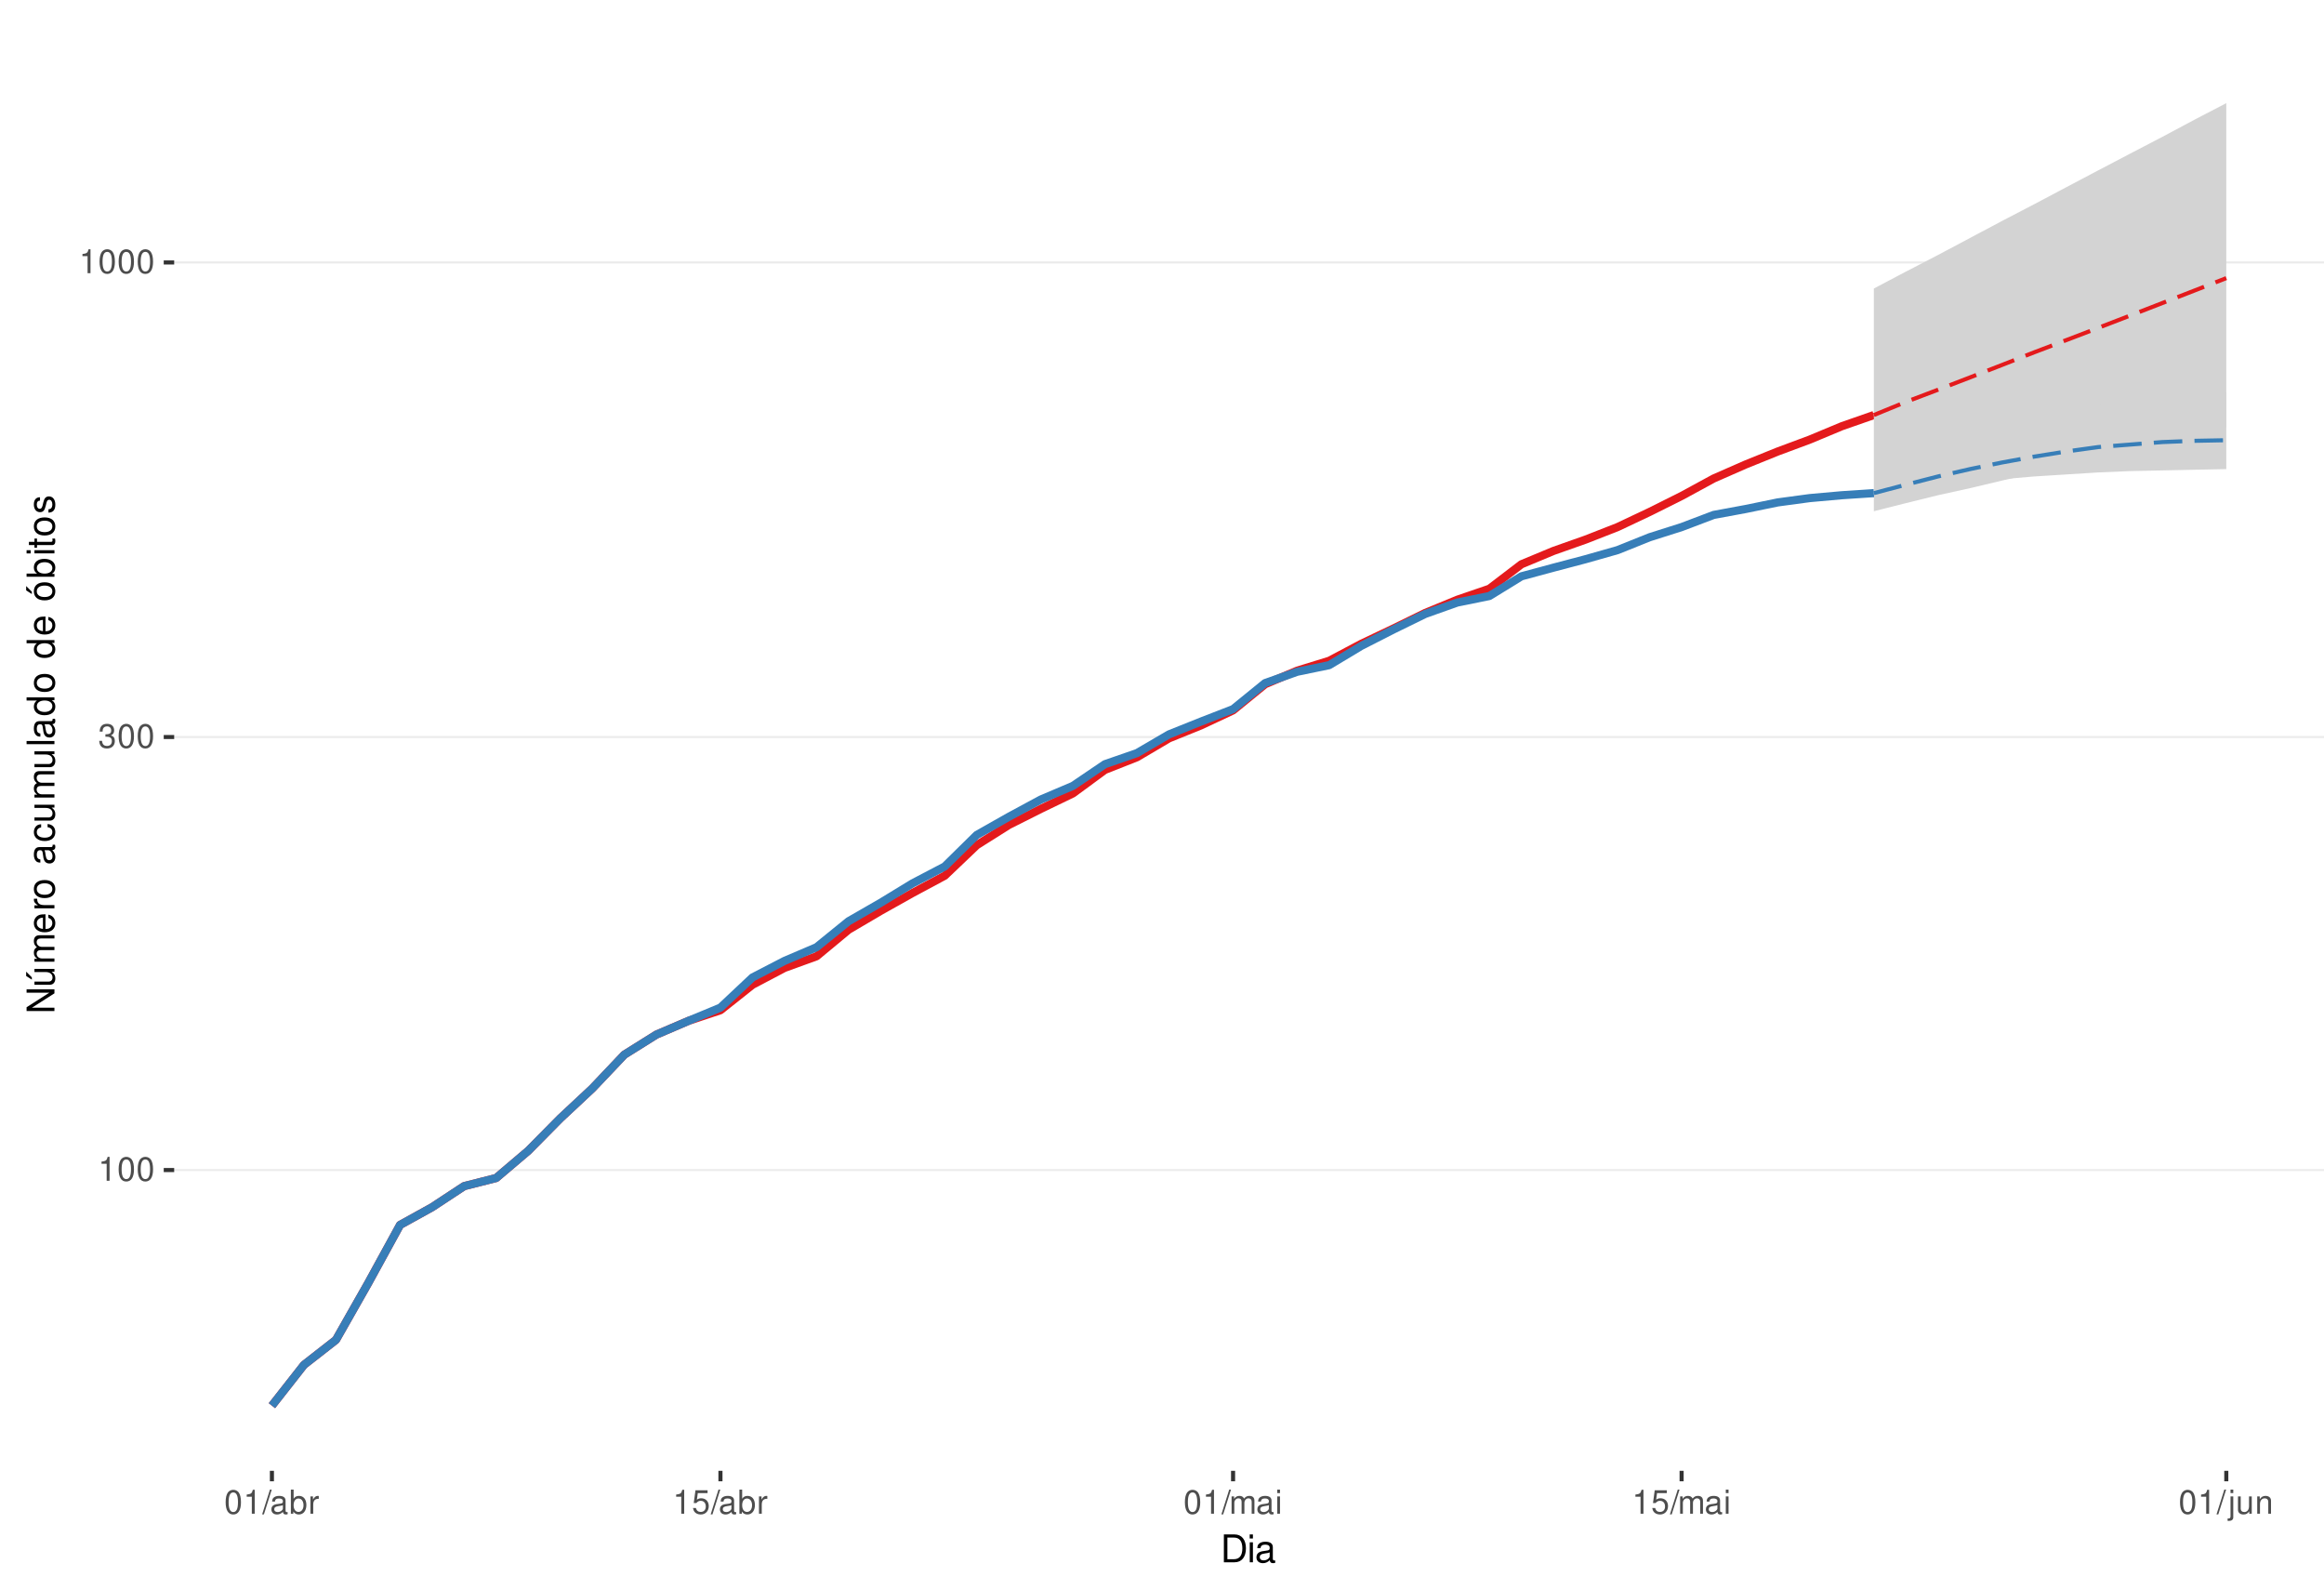
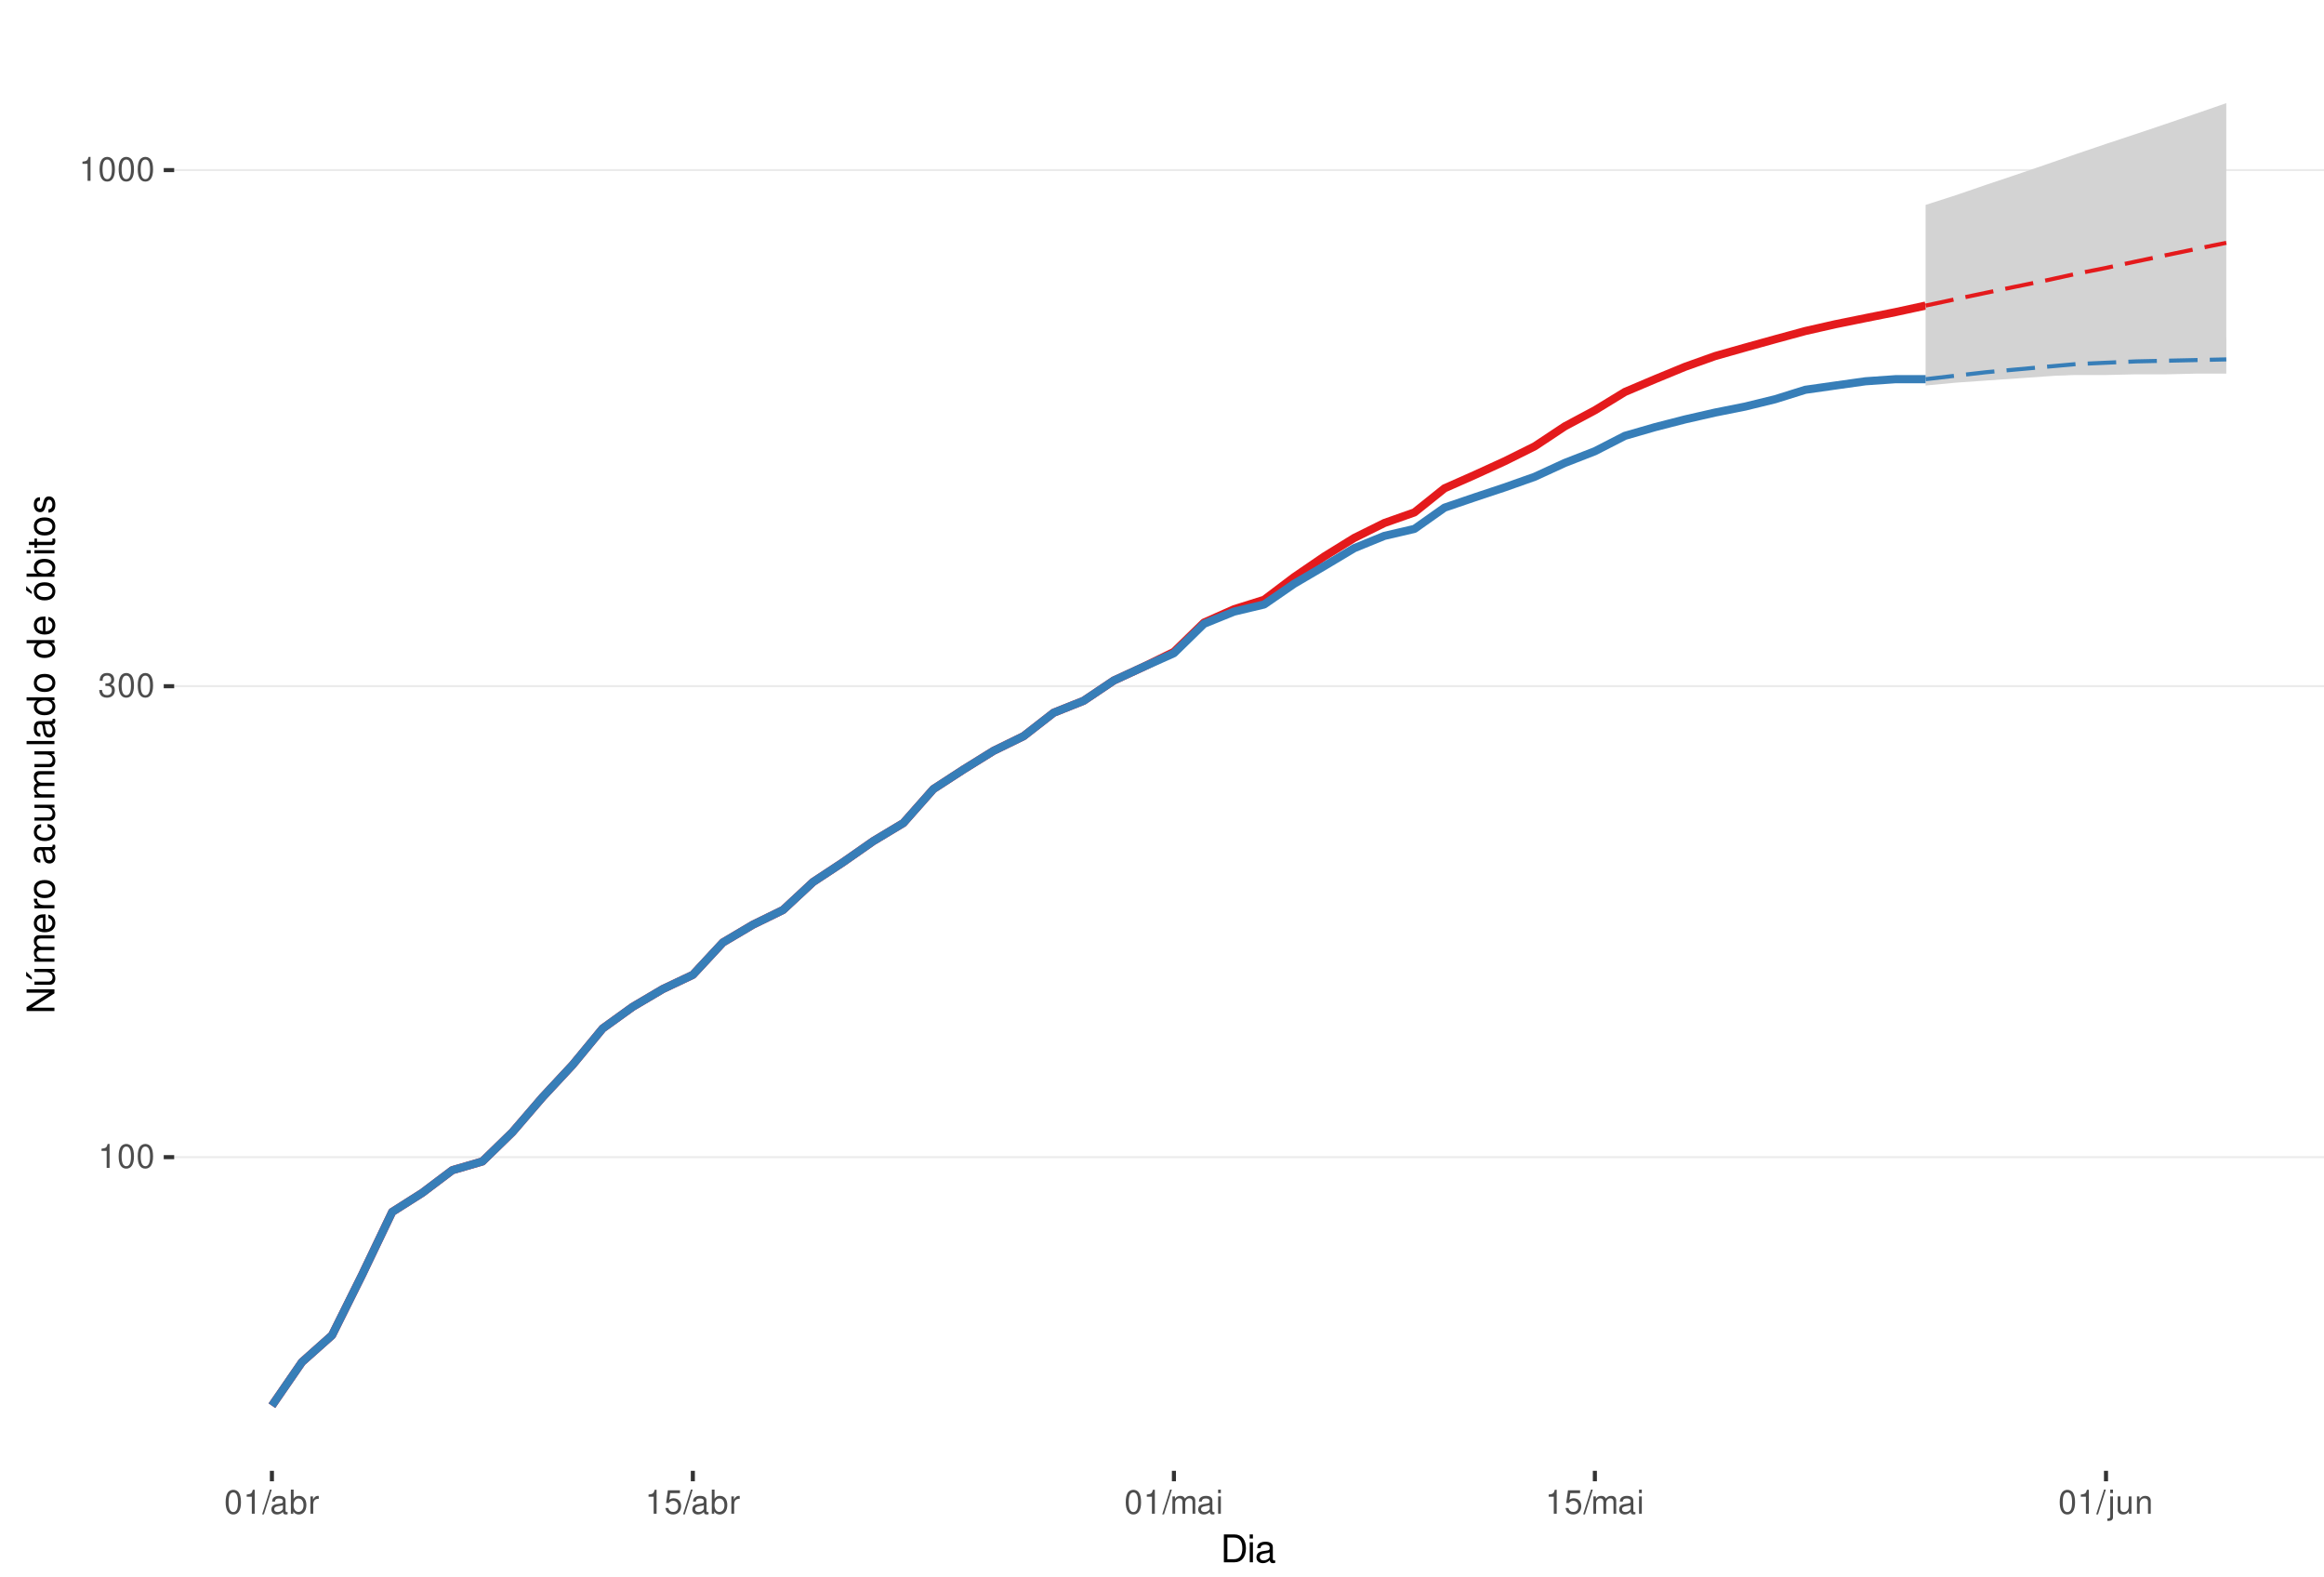
<svg xmlns="http://www.w3.org/2000/svg" xmlns:xlink="http://www.w3.org/1999/xlink" width="609pt" height="413pt" viewBox="0 0 609 413" version="1.1">
  <defs>
    <g>
      <symbol overflow="visible" id="glyph0-0">
        <path style="stroke:none;" d="" />
      </symbol>
      <symbol overflow="visible" id="glyph0-1">
        <path style="stroke:none;" d="M 2.234 -4.453 L 2.234 0 L 3 0 L 3 -6.266 L 2.5 -6.266 C 2.234 -5.297 2.062 -5.172 0.891 -5.016 L 0.891 -4.453 Z M 2.234 -4.453 " />
      </symbol>
      <symbol overflow="visible" id="glyph0-2">
        <path style="stroke:none;" d="M 2.375 -6.266 C 1.812 -6.266 1.297 -6 0.969 -5.578 C 0.578 -5.016 0.375 -4.188 0.375 -3.031 C 0.375 -0.922 1.062 0.203 2.375 0.203 C 3.672 0.203 4.391 -0.922 4.391 -2.984 C 4.391 -4.188 4.203 -5 3.797 -5.578 C 3.469 -6 2.953 -6.266 2.375 -6.266 Z M 2.375 -5.578 C 3.203 -5.578 3.609 -4.75 3.609 -3.047 C 3.609 -1.266 3.219 -0.438 2.359 -0.438 C 1.562 -0.438 1.156 -1.297 1.156 -3.016 C 1.156 -4.75 1.562 -5.578 2.375 -5.578 Z M 2.375 -5.578 " />
      </symbol>
      <symbol overflow="visible" id="glyph0-3">
        <path style="stroke:none;" d="M 1.906 -2.875 L 2.328 -2.875 C 3.156 -2.875 3.594 -2.5 3.594 -1.734 C 3.594 -0.953 3.125 -0.469 2.344 -0.469 C 1.5 -0.469 1.094 -0.906 1.031 -1.812 L 0.281 -1.812 C 0.312 -1.312 0.391 -0.984 0.547 -0.703 C 0.859 -0.109 1.469 0.203 2.297 0.203 C 3.562 0.203 4.375 -0.562 4.375 -1.75 C 4.375 -2.547 4.078 -2.984 3.344 -3.234 C 3.906 -3.469 4.203 -3.906 4.203 -4.531 C 4.203 -5.609 3.5 -6.266 2.328 -6.266 C 1.094 -6.266 0.438 -5.562 0.406 -4.234 L 1.172 -4.234 C 1.172 -4.625 1.219 -4.844 1.312 -5.031 C 1.484 -5.391 1.859 -5.594 2.344 -5.594 C 3.016 -5.594 3.422 -5.188 3.422 -4.516 C 3.422 -4.062 3.266 -3.797 2.922 -3.656 C 2.719 -3.562 2.438 -3.531 1.906 -3.516 Z M 1.906 -2.875 " />
      </symbol>
      <symbol overflow="visible" id="glyph0-4">
        <path style="stroke:none;" d="M 1.984 -6.312 L -0.062 0.172 L 0.406 0.172 L 2.453 -6.312 Z M 1.984 -6.312 " />
      </symbol>
      <symbol overflow="visible" id="glyph0-5">
        <path style="stroke:none;" d="M 4.625 -0.422 C 4.547 -0.406 4.516 -0.406 4.469 -0.406 C 4.219 -0.406 4.078 -0.531 4.078 -0.766 L 4.078 -3.422 C 4.078 -4.234 3.5 -4.672 2.375 -4.672 C 1.719 -4.672 1.188 -4.469 0.875 -4.141 C 0.672 -3.906 0.578 -3.641 0.562 -3.188 L 1.297 -3.188 C 1.344 -3.75 1.672 -4 2.359 -4 C 3.016 -4 3.375 -3.75 3.375 -3.328 L 3.375 -3.141 C 3.359 -2.828 3.203 -2.703 2.609 -2.625 C 1.594 -2.5 1.438 -2.469 1.156 -2.359 C 0.625 -2.125 0.359 -1.734 0.359 -1.141 C 0.359 -0.312 0.938 0.203 1.859 0.203 C 2.422 0.203 2.875 0 3.391 -0.469 C 3.438 0 3.672 0.203 4.141 0.203 C 4.297 0.203 4.391 0.188 4.625 0.125 Z M 3.375 -1.422 C 3.375 -1.188 3.297 -1.031 3.078 -0.844 C 2.781 -0.578 2.438 -0.438 2.016 -0.438 C 1.453 -0.438 1.109 -0.703 1.109 -1.156 C 1.109 -1.641 1.422 -1.875 2.203 -1.984 C 2.984 -2.094 3.125 -2.125 3.375 -2.234 Z M 3.375 -1.422 " />
      </symbol>
      <symbol overflow="visible" id="glyph0-6">
        <path style="stroke:none;" d="M 0.469 -6.312 L 0.469 0 L 1.109 0 L 1.109 -0.578 C 1.469 -0.047 1.922 0.203 2.547 0.203 C 3.75 0.203 4.531 -0.781 4.531 -2.281 C 4.531 -3.75 3.797 -4.672 2.594 -4.672 C 1.969 -4.672 1.531 -4.438 1.188 -3.922 L 1.188 -6.312 Z M 2.453 -3.984 C 3.25 -3.984 3.781 -3.297 3.781 -2.203 C 3.781 -1.172 3.234 -0.469 2.453 -0.469 C 1.672 -0.469 1.188 -1.172 1.188 -2.234 C 1.188 -3.297 1.672 -3.984 2.453 -3.984 Z M 2.453 -3.984 " />
      </symbol>
      <symbol overflow="visible" id="glyph0-7">
        <path style="stroke:none;" d="M 0.594 -4.531 L 0.594 0 L 1.328 0 L 1.328 -2.359 C 1.328 -3.438 1.781 -3.938 2.781 -3.906 L 2.781 -4.641 C 2.656 -4.656 2.594 -4.672 2.5 -4.672 C 2.031 -4.672 1.672 -4.391 1.266 -3.719 L 1.266 -4.531 Z M 0.594 -4.531 " />
      </symbol>
      <symbol overflow="visible" id="glyph0-8">
        <path style="stroke:none;" d="M 4.125 -6.141 L 0.953 -6.141 L 0.5 -2.797 L 1.188 -2.797 C 1.547 -3.219 1.844 -3.375 2.328 -3.375 C 3.156 -3.375 3.656 -2.797 3.656 -1.891 C 3.656 -1.016 3.156 -0.469 2.312 -0.469 C 1.656 -0.469 1.25 -0.812 1.062 -1.5 L 0.297 -1.5 C 0.406 -1 0.5 -0.766 0.672 -0.531 C 1.016 -0.062 1.641 0.203 2.344 0.203 C 3.578 0.203 4.438 -0.703 4.438 -2 C 4.438 -3.219 3.641 -4.047 2.453 -4.047 C 2.031 -4.047 1.672 -3.938 1.328 -3.672 L 1.562 -5.391 L 4.125 -5.391 Z M 4.125 -6.141 " />
      </symbol>
      <symbol overflow="visible" id="glyph0-9">
        <path style="stroke:none;" d="M 0.609 -4.531 L 0.609 0 L 1.328 0 L 1.328 -2.844 C 1.328 -3.5 1.812 -4.031 2.391 -4.031 C 2.938 -4.031 3.234 -3.703 3.234 -3.125 L 3.234 0 L 3.969 0 L 3.969 -2.844 C 3.969 -3.5 4.438 -4.031 5.031 -4.031 C 5.562 -4.031 5.875 -3.703 5.875 -3.125 L 5.875 0 L 6.594 0 L 6.594 -3.406 C 6.594 -4.219 6.125 -4.672 5.281 -4.672 C 4.672 -4.672 4.312 -4.484 3.891 -3.969 C 3.625 -4.453 3.25 -4.672 2.672 -4.672 C 2.062 -4.672 1.656 -4.438 1.266 -3.891 L 1.266 -4.531 Z M 0.609 -4.531 " />
      </symbol>
      <symbol overflow="visible" id="glyph0-10">
        <path style="stroke:none;" d="M 1.297 -4.531 L 0.578 -4.531 L 0.578 0 L 1.297 0 Z M 1.297 -6.312 L 0.578 -6.312 L 0.578 -5.406 L 1.297 -5.406 Z M 1.297 -6.312 " />
      </symbol>
      <symbol overflow="visible" id="glyph0-11">
        <path style="stroke:none;" d="M 0.609 -4.531 L 0.609 0.656 C 0.609 1.109 0.469 1.25 0.016 1.25 C -0.031 1.25 -0.062 1.25 -0.156 1.25 L -0.156 1.859 C -0.062 1.875 -0.031 1.891 0.094 1.891 C 0.906 1.891 1.328 1.562 1.328 0.938 L 1.328 -4.531 Z M 1.328 -6.312 L 0.609 -6.312 L 0.609 -5.406 L 1.328 -5.406 Z M 1.328 -6.312 " />
      </symbol>
      <symbol overflow="visible" id="glyph0-12">
        <path style="stroke:none;" d="M 4.172 0 L 4.172 -4.531 L 3.453 -4.531 L 3.453 -1.969 C 3.453 -1.031 2.969 -0.438 2.219 -0.438 C 1.641 -0.438 1.281 -0.781 1.281 -1.328 L 1.281 -4.531 L 0.562 -4.531 L 0.562 -1.031 C 0.562 -0.281 1.125 0.203 2.016 0.203 C 2.672 0.203 3.094 -0.031 3.516 -0.625 L 3.516 0 Z M 4.172 0 " />
      </symbol>
      <symbol overflow="visible" id="glyph0-13">
        <path style="stroke:none;" d="M 0.609 -4.531 L 0.609 0 L 1.328 0 L 1.328 -2.5 C 1.328 -3.422 1.812 -4.031 2.562 -4.031 C 3.141 -4.031 3.5 -3.688 3.5 -3.141 L 3.5 0 L 4.219 0 L 4.219 -3.422 C 4.219 -4.188 3.656 -4.672 2.781 -4.672 C 2.109 -4.672 1.672 -4.406 1.266 -3.781 L 1.266 -4.531 Z M 0.609 -4.531 " />
      </symbol>
      <symbol overflow="visible" id="glyph1-0">
        <path style="stroke:none;" d="" />
      </symbol>
      <symbol overflow="visible" id="glyph1-1">
        <path style="stroke:none;" d="M 0.891 0 L 3.703 0 C 5.547 0 6.672 -1.375 6.672 -3.656 C 6.672 -5.906 5.547 -7.297 3.703 -7.297 L 0.891 -7.297 Z M 1.812 -0.812 L 1.812 -6.469 L 3.547 -6.469 C 4.984 -6.469 5.734 -5.5 5.734 -3.641 C 5.734 -1.797 4.984 -0.812 3.547 -0.812 Z M 1.812 -0.812 " />
      </symbol>
      <symbol overflow="visible" id="glyph1-2">
        <path style="stroke:none;" d="M 1.5 -5.234 L 0.672 -5.234 L 0.672 0 L 1.5 0 Z M 1.5 -7.297 L 0.656 -7.297 L 0.656 -6.234 L 1.5 -6.234 Z M 1.5 -7.297 " />
      </symbol>
      <symbol overflow="visible" id="glyph1-3">
        <path style="stroke:none;" d="M 5.344 -0.484 C 5.266 -0.469 5.219 -0.469 5.172 -0.469 C 4.875 -0.469 4.719 -0.625 4.719 -0.875 L 4.719 -3.953 C 4.719 -4.891 4.047 -5.391 2.75 -5.391 C 1.984 -5.391 1.375 -5.172 1.016 -4.781 C 0.766 -4.516 0.672 -4.203 0.656 -3.688 L 1.484 -3.688 C 1.562 -4.328 1.938 -4.625 2.719 -4.625 C 3.484 -4.625 3.891 -4.344 3.891 -3.844 L 3.891 -3.625 C 3.875 -3.266 3.703 -3.125 3.016 -3.047 C 1.844 -2.891 1.656 -2.844 1.344 -2.719 C 0.734 -2.453 0.422 -2 0.422 -1.312 C 0.422 -0.375 1.078 0.234 2.141 0.234 C 2.797 0.234 3.328 0 3.922 -0.547 C 3.984 0 4.234 0.234 4.781 0.234 C 4.953 0.234 5.062 0.203 5.344 0.141 Z M 3.891 -1.656 C 3.891 -1.375 3.812 -1.203 3.562 -0.969 C 3.219 -0.656 2.812 -0.5 2.312 -0.5 C 1.672 -0.5 1.297 -0.812 1.297 -1.344 C 1.297 -1.891 1.656 -2.172 2.547 -2.297 C 3.438 -2.422 3.609 -2.453 3.891 -2.594 Z M 3.891 -1.656 " />
      </symbol>
      <symbol overflow="visible" id="glyph2-0">
        <path style="stroke:none;" d="" />
      </symbol>
      <symbol overflow="visible" id="glyph2-1">
        <path style="stroke:none;" d="M -7.297 -6.453 L -7.297 -5.578 L -1.328 -5.578 L -7.297 -1.766 L -7.297 -0.766 L 0 -0.766 L 0 -1.641 L -5.906 -1.641 L 0 -5.406 L 0 -6.453 Z M -7.297 -6.453 " />
      </symbol>
      <symbol overflow="visible" id="glyph2-2">
        <path style="stroke:none;" d="M 0 -4.812 L -5.234 -4.812 L -5.234 -3.984 L -2.266 -3.984 C -1.203 -3.984 -0.5 -3.438 -0.5 -2.562 C -0.5 -1.906 -0.906 -1.484 -1.531 -1.484 L -5.234 -1.484 L -5.234 -0.656 L -1.203 -0.656 C -0.328 -0.656 0.234 -1.297 0.234 -2.312 C 0.234 -3.094 -0.047 -3.578 -0.734 -4.062 L 0 -4.062 Z M -7.406 -2.953 L -5.922 -2 L -5.922 -2.594 L -7.406 -4.094 Z M -7.406 -2.953 " />
      </symbol>
      <symbol overflow="visible" id="glyph2-3">
        <path style="stroke:none;" d="M -5.234 -0.703 L 0 -0.703 L 0 -1.547 L -3.297 -1.547 C -4.047 -1.547 -4.656 -2.094 -4.656 -2.766 C -4.656 -3.391 -4.281 -3.734 -3.609 -3.734 L 0 -3.734 L 0 -4.578 L -3.297 -4.578 C -4.047 -4.578 -4.656 -5.125 -4.656 -5.812 C -4.656 -6.422 -4.266 -6.781 -3.609 -6.781 L 0 -6.781 L 0 -7.625 L -3.938 -7.625 C -4.875 -7.625 -5.391 -7.078 -5.391 -6.094 C -5.391 -5.406 -5.188 -4.984 -4.594 -4.484 C -5.156 -4.188 -5.391 -3.766 -5.391 -3.078 C -5.391 -2.375 -5.125 -1.906 -4.5 -1.469 L -5.234 -1.469 Z M -5.234 -0.703 " />
      </symbol>
      <symbol overflow="visible" id="glyph2-4">
        <path style="stroke:none;" d="M -2.344 -5.125 C -3.141 -5.125 -3.625 -5.062 -4.016 -4.922 C -4.875 -4.578 -5.391 -3.781 -5.391 -2.797 C -5.391 -1.344 -4.281 -0.406 -2.547 -0.406 C -0.812 -0.406 0.234 -1.297 0.234 -2.781 C 0.234 -3.984 -0.453 -4.812 -1.594 -5.016 L -1.594 -4.188 C -0.906 -3.953 -0.547 -3.484 -0.547 -2.812 C -0.547 -2.281 -0.781 -1.828 -1.219 -1.547 C -1.516 -1.344 -1.812 -1.281 -2.344 -1.266 Z M -3.016 -1.297 C -3.984 -1.359 -4.625 -1.953 -4.625 -2.797 C -4.625 -3.641 -3.953 -4.234 -3.016 -4.234 Z M -3.016 -1.297 " />
      </symbol>
      <symbol overflow="visible" id="glyph2-5">
        <path style="stroke:none;" d="M -5.234 -0.688 L 0 -0.688 L 0 -1.531 L -2.719 -1.531 C -3.984 -1.547 -4.547 -2.062 -4.516 -3.203 L -5.359 -3.203 C -5.375 -3.062 -5.391 -2.984 -5.391 -2.891 C -5.391 -2.344 -5.062 -1.938 -4.297 -1.453 L -5.234 -1.453 Z M -5.234 -0.688 " />
      </symbol>
      <symbol overflow="visible" id="glyph2-6">
        <path style="stroke:none;" d="M -5.391 -2.719 C -5.391 -1.234 -4.344 -0.359 -2.578 -0.359 C -0.812 -0.359 0.234 -1.234 0.234 -2.734 C 0.234 -4.203 -0.812 -5.094 -2.547 -5.094 C -4.359 -5.094 -5.391 -4.234 -5.391 -2.719 Z M -4.625 -2.734 C -4.625 -3.672 -3.844 -4.234 -2.547 -4.234 C -1.312 -4.234 -0.547 -3.656 -0.547 -2.734 C -0.547 -1.797 -1.312 -1.234 -2.578 -1.234 C -3.844 -1.234 -4.625 -1.797 -4.625 -2.734 Z M -4.625 -2.734 " />
      </symbol>
      <symbol overflow="visible" id="glyph2-7">
        <path style="stroke:none;" d="" />
      </symbol>
      <symbol overflow="visible" id="glyph2-8">
        <path style="stroke:none;" d="M -0.484 -5.344 C -0.469 -5.266 -0.469 -5.219 -0.469 -5.172 C -0.469 -4.875 -0.625 -4.719 -0.875 -4.719 L -3.953 -4.719 C -4.891 -4.719 -5.391 -4.047 -5.391 -2.75 C -5.391 -1.984 -5.172 -1.375 -4.781 -1.016 C -4.516 -0.766 -4.203 -0.672 -3.688 -0.656 L -3.688 -1.484 C -4.328 -1.562 -4.625 -1.938 -4.625 -2.719 C -4.625 -3.484 -4.344 -3.891 -3.844 -3.891 L -3.625 -3.891 C -3.266 -3.875 -3.125 -3.703 -3.047 -3.016 C -2.891 -1.844 -2.844 -1.656 -2.719 -1.344 C -2.453 -0.734 -2 -0.422 -1.312 -0.422 C -0.375 -0.422 0.234 -1.078 0.234 -2.141 C 0.234 -2.797 0 -3.328 -0.547 -3.922 C 0 -3.984 0.234 -4.234 0.234 -4.781 C 0.234 -4.953 0.203 -5.062 0.141 -5.344 Z M -1.656 -3.891 C -1.375 -3.891 -1.203 -3.812 -0.969 -3.562 C -0.656 -3.219 -0.5 -2.812 -0.5 -2.312 C -0.5 -1.672 -0.812 -1.297 -1.344 -1.297 C -1.891 -1.297 -2.172 -1.656 -2.297 -2.547 C -2.422 -3.438 -2.453 -3.609 -2.594 -3.891 Z M -1.656 -3.891 " />
      </symbol>
      <symbol overflow="visible" id="glyph2-9">
        <path style="stroke:none;" d="M -3.484 -4.703 C -3.984 -4.672 -4.312 -4.562 -4.609 -4.359 C -5.094 -4 -5.391 -3.375 -5.391 -2.641 C -5.391 -1.219 -4.266 -0.312 -2.531 -0.312 C -0.844 -0.312 0.234 -1.203 0.234 -2.625 C 0.234 -3.875 -0.516 -4.672 -1.797 -4.766 L -1.797 -3.938 C -0.953 -3.797 -0.547 -3.359 -0.547 -2.656 C -0.547 -1.734 -1.297 -1.188 -2.531 -1.188 C -3.844 -1.188 -4.625 -1.719 -4.625 -2.625 C -4.625 -3.328 -4.203 -3.766 -3.484 -3.875 Z M -3.484 -4.703 " />
      </symbol>
      <symbol overflow="visible" id="glyph2-10">
        <path style="stroke:none;" d="M 0 -4.812 L -5.234 -4.812 L -5.234 -3.984 L -2.266 -3.984 C -1.203 -3.984 -0.5 -3.438 -0.5 -2.562 C -0.5 -1.906 -0.906 -1.484 -1.531 -1.484 L -5.234 -1.484 L -5.234 -0.656 L -1.203 -0.656 C -0.328 -0.656 0.234 -1.297 0.234 -2.312 C 0.234 -3.094 -0.047 -3.578 -0.734 -4.062 L 0 -4.062 Z M 0 -4.812 " />
      </symbol>
      <symbol overflow="visible" id="glyph2-11">
        <path style="stroke:none;" d="M -7.297 -1.516 L -7.297 -0.688 L 0 -0.688 L 0 -1.516 Z M -7.297 -1.516 " />
      </symbol>
      <symbol overflow="visible" id="glyph2-12">
        <path style="stroke:none;" d="M -7.297 -4.953 L -7.297 -4.125 L -4.578 -4.125 C -5.109 -3.766 -5.391 -3.203 -5.391 -2.516 C -5.391 -1.156 -4.297 -0.266 -2.625 -0.266 C -0.859 -0.266 0.234 -1.125 0.234 -2.547 C 0.234 -3.266 -0.047 -3.766 -0.688 -4.203 L 0 -4.203 L 0 -4.953 Z M -4.609 -2.656 C -4.609 -3.547 -3.812 -4.125 -2.562 -4.125 C -1.344 -4.125 -0.547 -3.547 -0.547 -2.656 C -0.547 -1.734 -1.359 -1.125 -2.578 -1.125 C -3.797 -1.125 -4.609 -1.734 -4.609 -2.656 Z M -4.609 -2.656 " />
      </symbol>
      <symbol overflow="visible" id="glyph2-13">
        <path style="stroke:none;" d="M -5.391 -2.719 C -5.391 -1.234 -4.344 -0.359 -2.578 -0.359 C -0.812 -0.359 0.234 -1.234 0.234 -2.734 C 0.234 -4.203 -0.812 -5.094 -2.547 -5.094 C -4.359 -5.094 -5.391 -4.234 -5.391 -2.719 Z M -4.625 -2.734 C -4.625 -3.672 -3.844 -4.234 -2.547 -4.234 C -1.312 -4.234 -0.547 -3.656 -0.547 -2.734 C -0.547 -1.797 -1.312 -1.234 -2.578 -1.234 C -3.844 -1.234 -4.625 -1.797 -4.625 -2.734 Z M -7.406 -2.984 L -5.922 -2.016 L -5.922 -2.625 L -7.406 -4.109 Z M -7.406 -2.984 " />
      </symbol>
      <symbol overflow="visible" id="glyph2-14">
        <path style="stroke:none;" d="M -7.297 -0.547 L 0 -0.547 L 0 -1.297 L -0.672 -1.297 C -0.062 -1.688 0.234 -2.219 0.234 -2.953 C 0.234 -4.328 -0.906 -5.234 -2.641 -5.234 C -4.344 -5.234 -5.391 -4.375 -5.391 -2.984 C -5.391 -2.266 -5.125 -1.766 -4.531 -1.375 L -7.297 -1.375 Z M -4.609 -2.828 C -4.609 -3.766 -3.797 -4.359 -2.547 -4.359 C -1.359 -4.359 -0.547 -3.734 -0.547 -2.828 C -0.547 -1.938 -1.344 -1.375 -2.578 -1.375 C -3.812 -1.375 -4.609 -1.938 -4.609 -2.828 Z M -4.609 -2.828 " />
      </symbol>
      <symbol overflow="visible" id="glyph2-15">
        <path style="stroke:none;" d="M -5.234 -1.5 L -5.234 -0.672 L 0 -0.672 L 0 -1.5 Z M -7.297 -1.5 L -7.297 -0.656 L -6.234 -0.656 L -6.234 -1.5 Z M -7.297 -1.5 " />
      </symbol>
      <symbol overflow="visible" id="glyph2-16">
        <path style="stroke:none;" d="M -5.234 -2.547 L -5.234 -1.688 L -6.688 -1.688 L -6.688 -0.844 L -5.234 -0.844 L -5.234 -0.141 L -4.562 -0.141 L -4.562 -0.844 L -0.594 -0.844 C -0.062 -0.844 0.234 -1.203 0.234 -1.859 C 0.234 -2.078 0.203 -2.266 0.156 -2.547 L -0.547 -2.547 C -0.516 -2.422 -0.5 -2.312 -0.5 -2.141 C -0.5 -1.781 -0.594 -1.688 -0.969 -1.688 L -4.562 -1.688 L -4.562 -2.547 Z M -5.234 -2.547 " />
      </symbol>
      <symbol overflow="visible" id="glyph2-17">
        <path style="stroke:none;" d="M -3.781 -4.375 C -4.812 -4.375 -5.391 -3.688 -5.391 -2.484 C -5.391 -1.266 -4.766 -0.469 -3.797 -0.469 C -2.969 -0.469 -2.578 -0.891 -2.281 -2.125 L -2.094 -2.906 C -1.953 -3.484 -1.734 -3.719 -1.375 -3.719 C -0.875 -3.719 -0.547 -3.234 -0.547 -2.5 C -0.547 -2.047 -0.672 -1.672 -0.891 -1.453 C -1.047 -1.328 -1.188 -1.266 -1.562 -1.219 L -1.562 -0.344 C -0.344 -0.375 0.234 -1.062 0.234 -2.438 C 0.234 -3.75 -0.422 -4.594 -1.438 -4.594 C -2.203 -4.594 -2.641 -4.156 -2.891 -3.109 L -3.078 -2.312 C -3.234 -1.625 -3.453 -1.344 -3.828 -1.344 C -4.312 -1.344 -4.625 -1.766 -4.625 -2.453 C -4.625 -3.125 -4.328 -3.484 -3.781 -3.5 Z M -3.781 -4.375 " />
      </symbol>
    </g>
    <clipPath id="clip1">
      <path d="M 45.645 9.961 L 609 9.961 L 609 385.328 L 45.645 385.328 Z M 45.645 9.961 " />
    </clipPath>
    <clipPath id="clip2">
-       <path d="M 45.645 306 L 609 306 L 609 307 L 45.645 307 Z M 45.645 306 " />
+       <path d="M 45.645 302 L 609 302 L 609 304 L 45.645 304 Z M 45.645 302 " />
    </clipPath>
    <clipPath id="clip3">
-       <path d="M 45.645 192 L 609 192 L 609 194 L 45.645 194 Z M 45.645 192 " />
+       <path d="M 45.645 179 L 609 179 L 609 181 L 45.645 181 Z M 45.645 179 " />
    </clipPath>
    <clipPath id="clip4">
-       <path d="M 45.645 68 L 609 68 L 609 70 L 45.645 70 Z M 45.645 68 " />
+       <path d="M 45.645 44 L 609 44 L 609 45 L 45.645 45 Z M 45.645 44 " />
    </clipPath>
  </defs>
  <g id="surface318">
    <rect x="0" y="0" width="609" height="413" style="fill:rgb(100%,100%,100%);fill-opacity:1;stroke:none;" />
    <rect x="0" y="0" width="609" height="413" style="fill:rgb(100%,100%,100%);fill-opacity:1;stroke:none;" />
    <path style="fill:none;stroke-width:1.067;stroke-linecap:round;stroke-linejoin:round;stroke:rgb(100%,100%,100%);stroke-opacity:1;stroke-miterlimit:10;" d="M 0 413 L 609 413 L 609 0 L 0 0 Z M 0 413 " />
    <g clip-path="url(#clip1)" clip-rule="nonzero">
      <path style=" stroke:none;fill-rule:nonzero;fill:rgb(100%,100%,100%);fill-opacity:1;" d="M 45.645 385.328 L 609 385.328 L 609 9.961 L 45.645 9.961 Z M 45.645 385.328 " />
    </g>
    <g clip-path="url(#clip2)" clip-rule="nonzero">
-       <path style="fill:none;stroke-width:0.533;stroke-linecap:butt;stroke-linejoin:round;stroke:rgb(92.157%,92.157%,92.157%);stroke-opacity:1;stroke-miterlimit:10;" d="M 45.645 306.531 L 609 306.531 " />
+       <path style="fill:none;stroke-width:0.533;stroke-linecap:butt;stroke-linejoin:round;stroke:rgb(92.157%,92.157%,92.157%);stroke-opacity:1;stroke-miterlimit:10;" d="M 45.645 303.152 L 609 303.152 " />
    </g>
    <g clip-path="url(#clip3)" clip-rule="nonzero">
-       <path style="fill:none;stroke-width:0.533;stroke-linecap:butt;stroke-linejoin:round;stroke:rgb(92.157%,92.157%,92.157%);stroke-opacity:1;stroke-miterlimit:10;" d="M 45.645 193.086 L 609 193.086 " />
+       <path style="fill:none;stroke-width:0.533;stroke-linecap:butt;stroke-linejoin:round;stroke:rgb(92.157%,92.157%,92.157%);stroke-opacity:1;stroke-miterlimit:10;" d="M 45.645 179.773 L 609 179.773 " />
    </g>
    <g clip-path="url(#clip4)" clip-rule="nonzero">
-       <path style="fill:none;stroke-width:0.533;stroke-linecap:butt;stroke-linejoin:round;stroke:rgb(92.157%,92.157%,92.157%);stroke-opacity:1;stroke-miterlimit:10;" d="M 45.645 68.758 L 609 68.758 " />
-     </g>
-     <path style="fill:none;stroke-width:2.134;stroke-linecap:butt;stroke-linejoin:round;stroke:rgb(89.412%,10.196%,10.98%);stroke-opacity:1;stroke-miterlimit:10;" d="M 71.254 368.266 L 79.648 357.574 L 88.043 351.016 L 96.438 336.238 L 104.836 320.914 L 113.23 316.27 L 121.625 310.746 L 130.023 308.617 L 138.418 301.492 L 146.812 293 L 155.211 285.156 L 163.605 276.309 L 172 271.051 L 180.398 267.453 L 188.793 264.66 L 197.188 257.996 L 205.586 253.574 L 213.98 250.527 L 222.375 243.566 L 230.77 238.633 L 239.168 233.926 L 247.562 229.426 L 255.957 221.422 L 264.355 216.129 L 272.75 211.91 L 281.145 207.863 L 289.543 201.695 L 297.938 198.383 L 306.332 193.43 L 314.73 190.031 L 323.125 186.098 L 331.52 179.254 L 339.918 175.703 L 348.312 173.117 L 356.707 168.672 L 365.102 164.676 L 373.5 160.574 L 381.895 157.117 L 390.289 154.242 L 398.688 147.828 L 407.082 144.336 L 415.477 141.371 L 423.875 138.086 L 432.27 134.121 L 440.664 129.93 L 449.062 125.363 L 457.457 121.68 L 465.852 118.289 L 474.25 115.164 L 482.645 111.664 L 491.039 108.734 " />
-     <path style=" stroke:none;fill-rule:nonzero;fill:rgb(82.745%,82.745%,82.745%);fill-opacity:1;" d="M 491.039 75.586 L 499.434 71.16 L 507.832 66.812 L 516.227 62.352 L 524.621 57.887 L 533.02 53.52 L 541.414 49.074 L 549.809 44.645 L 558.207 40.246 L 566.602 35.871 L 574.996 31.391 L 583.395 27.023 L 583.395 111.977 L 574.996 114.039 L 566.602 115.977 L 558.207 117.953 L 549.809 119.969 L 541.414 121.852 L 533.02 123.945 L 524.621 125.902 L 516.227 127.895 L 507.832 129.742 L 499.434 131.816 L 491.039 133.93 Z M 491.039 75.586 " />
-     <path style="fill:none;stroke-width:1.067;stroke-linecap:butt;stroke-linejoin:round;stroke:rgb(89.412%,10.196%,10.98%);stroke-opacity:1;stroke-dasharray:7.469,3.201;stroke-miterlimit:10;" d="M 491.039 108.734 L 499.434 105.293 L 507.832 102.109 L 516.227 98.879 L 524.621 95.613 L 533.02 92.316 L 541.414 89.125 L 549.809 85.906 L 558.207 82.664 L 566.602 79.406 L 574.996 76.141 L 583.395 72.863 " />
-     <path style="fill:none;stroke-width:2.134;stroke-linecap:butt;stroke-linejoin:round;stroke:rgb(21.569%,49.412%,72.157%);stroke-opacity:1;stroke-miterlimit:10;" d="M 71.254 368.266 L 79.648 357.574 L 88.043 351.016 L 96.438 336.238 L 104.836 320.914 L 113.23 316.27 L 121.625 310.746 L 130.023 308.617 L 138.418 301.492 L 146.812 293 L 155.211 285.156 L 163.605 276.309 L 172 271.051 L 180.398 267.453 L 188.793 263.977 L 197.188 256.078 L 205.586 251.738 L 213.98 248.156 L 222.375 241.344 L 230.77 236.516 L 239.168 231.402 L 247.562 227.008 L 255.957 218.742 L 264.355 213.996 L 272.75 209.461 L 281.145 205.895 L 289.543 200.207 L 297.938 197.301 L 306.332 192.398 L 314.73 189.035 L 323.125 185.777 L 331.52 178.953 L 339.918 175.992 L 348.312 174.258 L 356.707 169.219 L 365.102 164.938 L 373.5 160.828 L 381.895 157.848 L 390.289 156.148 L 398.688 150.984 L 407.082 148.719 L 415.477 146.504 L 423.875 144.121 L 432.27 140.75 L 440.664 138.086 L 449.062 134.902 L 457.457 133.348 L 465.852 131.625 L 474.25 130.492 L 482.645 129.742 L 491.039 129.188 " />
-     <path style=" stroke:none;fill-rule:nonzero;fill:rgb(82.745%,82.745%,82.745%);fill-opacity:1;" d="M 491.039 129.188 L 499.434 124.652 L 507.832 120.648 L 516.227 116.961 L 524.621 113.559 L 533.02 110.574 L 541.414 108.129 L 549.809 106.18 L 558.207 104.707 L 566.602 103.832 L 574.996 103.109 L 583.395 102.824 L 583.395 122.895 L 574.996 123.066 L 558.207 123.418 L 549.809 123.77 L 541.414 124.297 L 533.02 124.828 L 524.621 125.543 L 516.227 126.441 L 507.832 127.168 L 499.434 128.262 Z M 491.039 129.188 " />
-     <path style="fill:none;stroke-width:1.067;stroke-linecap:butt;stroke-linejoin:round;stroke:rgb(21.569%,49.412%,72.157%);stroke-opacity:1;stroke-dasharray:7.469,3.201;stroke-miterlimit:10;" d="M 491.039 129.188 L 499.434 126.984 L 507.832 124.828 L 516.227 122.895 L 524.621 121.164 L 533.02 119.633 L 541.414 118.289 L 549.809 117.125 L 558.207 116.469 L 566.602 115.816 L 574.996 115.488 L 583.395 115.328 " />
-     <g style="fill:rgb(30.196%,30.196%,30.196%);fill-opacity:1;">
-       <use xlink:href="#glyph0-1" x="25.715" y="309.337" />
-       <use xlink:href="#glyph0-2" x="30.715" y="309.337" />
-       <use xlink:href="#glyph0-2" x="35.715" y="309.337" />
-     </g>
-     <g style="fill:rgb(30.196%,30.196%,30.196%);fill-opacity:1;">
-       <use xlink:href="#glyph0-3" x="25.715" y="195.892" />
-       <use xlink:href="#glyph0-2" x="30.715" y="195.892" />
-       <use xlink:href="#glyph0-2" x="35.715" y="195.892" />
-     </g>
-     <g style="fill:rgb(30.196%,30.196%,30.196%);fill-opacity:1;">
-       <use xlink:href="#glyph0-1" x="20.715" y="71.563" />
-       <use xlink:href="#glyph0-2" x="25.715" y="71.563" />
-       <use xlink:href="#glyph0-2" x="30.715" y="71.563" />
-       <use xlink:href="#glyph0-2" x="35.715" y="71.563" />
-     </g>
-     <path style="fill:none;stroke-width:1.067;stroke-linecap:butt;stroke-linejoin:round;stroke:rgb(20%,20%,20%);stroke-opacity:1;stroke-miterlimit:10;" d="M 42.906 306.531 L 45.645 306.531 " />
-     <path style="fill:none;stroke-width:1.067;stroke-linecap:butt;stroke-linejoin:round;stroke:rgb(20%,20%,20%);stroke-opacity:1;stroke-miterlimit:10;" d="M 42.906 193.086 L 45.645 193.086 " />
-     <path style="fill:none;stroke-width:1.067;stroke-linecap:butt;stroke-linejoin:round;stroke:rgb(20%,20%,20%);stroke-opacity:1;stroke-miterlimit:10;" d="M 42.906 68.758 L 45.645 68.758 " />
+       <path style="fill:none;stroke-width:0.533;stroke-linecap:butt;stroke-linejoin:round;stroke:rgb(92.157%,92.157%,92.157%);stroke-opacity:1;stroke-miterlimit:10;" d="M 45.645 44.562 L 609 44.562 " />
+     </g>
+     <path style="fill:none;stroke-width:2.134;stroke-linecap:butt;stroke-linejoin:round;stroke:rgb(89.412%,10.196%,10.98%);stroke-opacity:1;stroke-miterlimit:10;" d="M 71.254 368.266 L 79.133 356.836 L 87.012 349.816 L 94.891 333.973 L 102.77 317.508 L 110.648 312.516 L 118.527 306.57 L 126.406 304.281 L 134.285 296.605 L 142.164 287.453 L 150.043 278.992 L 157.922 269.449 L 165.801 263.77 L 173.68 259.121 L 181.559 255.391 L 189.438 246.91 L 197.316 242.246 L 205.195 238.395 L 213.074 231.066 L 220.953 225.871 L 228.832 220.363 L 236.715 215.629 L 244.594 206.719 L 252.473 201.602 L 260.352 196.711 L 268.23 192.859 L 276.109 186.723 L 283.988 183.578 L 291.867 178.285 L 299.746 174.648 L 307.625 170.781 L 315.504 163.105 L 323.383 159.609 L 331.262 157.133 L 339.141 151.176 L 347.02 145.793 L 354.898 140.922 L 362.777 137.016 L 370.656 134.238 L 378.535 127.93 L 386.414 124.445 L 394.293 120.844 L 402.176 116.926 L 410.055 111.699 L 417.934 107.492 L 425.812 102.68 L 433.691 99.34 L 441.57 96.094 L 449.449 93.285 L 457.328 91.055 L 465.207 88.867 L 473.086 86.723 L 480.965 84.938 L 488.844 83.34 L 496.723 81.766 L 504.602 80.059 " />
+     <path style=" stroke:none;fill-rule:nonzero;fill:rgb(82.745%,82.745%,82.745%);fill-opacity:1;" d="M 504.602 53.68 L 512.48 51.152 L 520.359 48.445 L 528.238 45.805 L 536.117 43.109 L 543.996 40.371 L 551.875 37.699 L 559.754 35.09 L 567.637 32.438 L 575.516 29.746 L 583.395 27.023 L 583.395 95.207 L 575.516 95.738 L 567.637 96.449 L 559.754 96.984 L 551.875 97.523 L 536.117 98.609 L 520.359 99.703 L 512.48 100.258 L 504.602 100.996 Z M 504.602 53.68 " />
+     <path style="fill:none;stroke-width:1.067;stroke-linecap:butt;stroke-linejoin:round;stroke:rgb(89.412%,10.196%,10.98%);stroke-opacity:1;stroke-dasharray:7.469,3.201;stroke-miterlimit:10;" d="M 504.602 80.059 L 512.48 78.375 L 520.359 76.719 L 528.238 75.086 L 536.117 73.477 L 543.996 71.746 L 551.875 70.184 L 559.754 68.504 L 567.637 66.848 L 575.516 65.215 L 583.395 63.609 " />
+     <path style="fill:none;stroke-width:2.134;stroke-linecap:butt;stroke-linejoin:round;stroke:rgb(21.569%,49.412%,72.157%);stroke-opacity:1;stroke-miterlimit:10;" d="M 71.254 368.266 L 79.133 356.836 L 87.012 349.816 L 94.891 333.973 L 102.77 317.508 L 110.648 312.516 L 118.527 306.57 L 126.406 304.281 L 134.285 296.605 L 142.164 287.453 L 150.043 278.992 L 157.922 269.449 L 165.801 263.77 L 173.68 259.121 L 181.559 255.391 L 189.438 246.91 L 197.316 242.246 L 205.195 238.395 L 213.074 231.066 L 220.953 225.871 L 228.832 220.363 L 236.715 215.629 L 244.594 206.719 L 252.473 201.602 L 260.352 196.711 L 268.23 192.859 L 276.109 186.723 L 283.988 183.578 L 291.867 178.285 L 299.746 174.648 L 307.625 171.129 L 315.504 163.426 L 323.383 160.234 L 331.262 158.363 L 339.141 152.93 L 347.02 148.309 L 354.898 143.602 L 362.777 140.391 L 370.656 138.562 L 378.535 132.996 L 386.414 130.312 L 394.293 127.691 L 402.176 124.902 L 410.055 121.285 L 417.934 118.215 L 425.812 114.18 L 433.691 111.906 L 441.57 109.879 L 449.449 108.082 L 457.328 106.512 L 465.207 104.582 L 473.086 102.117 L 480.965 100.996 L 488.844 99.887 L 496.723 99.34 L 504.602 99.34 " />
+     <path style=" stroke:none;fill-rule:nonzero;fill:rgb(82.745%,82.745%,82.745%);fill-opacity:1;" d="M 504.602 99.34 L 512.48 97.344 L 520.359 95.387 L 528.238 93.809 L 536.117 92.422 L 543.996 91.227 L 551.875 90.207 L 559.754 89.535 L 567.637 89.035 L 575.516 88.703 L 583.395 88.535 L 583.395 97.883 L 575.516 97.883 L 567.637 98.066 L 559.754 98.066 L 551.875 98.246 L 543.996 98.246 L 536.117 98.426 L 528.238 98.609 L 520.359 98.789 L 512.48 99.156 Z M 504.602 99.34 " />
+     <path style="fill:none;stroke-width:1.067;stroke-linecap:butt;stroke-linejoin:round;stroke:rgb(21.569%,49.412%,72.157%);stroke-opacity:1;stroke-dasharray:7.469,3.201;stroke-miterlimit:10;" d="M 504.602 99.34 L 512.48 98.426 L 520.359 97.523 L 528.238 96.805 L 536.117 96.094 L 543.996 95.387 L 551.875 95.031 L 559.754 94.68 L 567.637 94.504 L 575.516 94.332 L 583.395 94.156 " />
+     <g style="fill:rgb(30.196%,30.196%,30.196%);fill-opacity:1;">
+       <use xlink:href="#glyph0-1" x="25.715" y="305.958" />
+       <use xlink:href="#glyph0-2" x="30.715" y="305.958" />
+       <use xlink:href="#glyph0-2" x="35.715" y="305.958" />
+     </g>
+     <g style="fill:rgb(30.196%,30.196%,30.196%);fill-opacity:1;">
+       <use xlink:href="#glyph0-3" x="25.715" y="182.579" />
+       <use xlink:href="#glyph0-2" x="30.715" y="182.579" />
+       <use xlink:href="#glyph0-2" x="35.715" y="182.579" />
+     </g>
+     <g style="fill:rgb(30.196%,30.196%,30.196%);fill-opacity:1;">
+       <use xlink:href="#glyph0-1" x="20.715" y="47.368" />
+       <use xlink:href="#glyph0-2" x="25.715" y="47.368" />
+       <use xlink:href="#glyph0-2" x="30.715" y="47.368" />
+       <use xlink:href="#glyph0-2" x="35.715" y="47.368" />
+     </g>
+     <path style="fill:none;stroke-width:1.067;stroke-linecap:butt;stroke-linejoin:round;stroke:rgb(20%,20%,20%);stroke-opacity:1;stroke-miterlimit:10;" d="M 42.906 303.152 L 45.645 303.152 " />
+     <path style="fill:none;stroke-width:1.067;stroke-linecap:butt;stroke-linejoin:round;stroke:rgb(20%,20%,20%);stroke-opacity:1;stroke-miterlimit:10;" d="M 42.906 179.773 L 45.645 179.773 " />
+     <path style="fill:none;stroke-width:1.067;stroke-linecap:butt;stroke-linejoin:round;stroke:rgb(20%,20%,20%);stroke-opacity:1;stroke-miterlimit:10;" d="M 42.906 44.562 L 45.645 44.562 " />
    <path style="fill:none;stroke-width:1.067;stroke-linecap:butt;stroke-linejoin:round;stroke:rgb(20%,20%,20%);stroke-opacity:1;stroke-miterlimit:10;" d="M 71.254 388.07 L 71.254 385.328 " />
-     <path style="fill:none;stroke-width:1.067;stroke-linecap:butt;stroke-linejoin:round;stroke:rgb(20%,20%,20%);stroke-opacity:1;stroke-miterlimit:10;" d="M 188.793 388.07 L 188.793 385.328 " />
-     <path style="fill:none;stroke-width:1.067;stroke-linecap:butt;stroke-linejoin:round;stroke:rgb(20%,20%,20%);stroke-opacity:1;stroke-miterlimit:10;" d="M 323.125 388.07 L 323.125 385.328 " />
-     <path style="fill:none;stroke-width:1.067;stroke-linecap:butt;stroke-linejoin:round;stroke:rgb(20%,20%,20%);stroke-opacity:1;stroke-miterlimit:10;" d="M 440.664 388.07 L 440.664 385.328 " />
-     <path style="fill:none;stroke-width:1.067;stroke-linecap:butt;stroke-linejoin:round;stroke:rgb(20%,20%,20%);stroke-opacity:1;stroke-miterlimit:10;" d="M 583.395 388.07 L 583.395 385.328 " />
+     <path style="fill:none;stroke-width:1.067;stroke-linecap:butt;stroke-linejoin:round;stroke:rgb(20%,20%,20%);stroke-opacity:1;stroke-miterlimit:10;" d="M 181.559 388.07 L 181.559 385.328 " />
+     <path style="fill:none;stroke-width:1.067;stroke-linecap:butt;stroke-linejoin:round;stroke:rgb(20%,20%,20%);stroke-opacity:1;stroke-miterlimit:10;" d="M 307.625 388.07 L 307.625 385.328 " />
+     <path style="fill:none;stroke-width:1.067;stroke-linecap:butt;stroke-linejoin:round;stroke:rgb(20%,20%,20%);stroke-opacity:1;stroke-miterlimit:10;" d="M 417.934 388.07 L 417.934 385.328 " />
+     <path style="fill:none;stroke-width:1.067;stroke-linecap:butt;stroke-linejoin:round;stroke:rgb(20%,20%,20%);stroke-opacity:1;stroke-miterlimit:10;" d="M 551.875 388.07 L 551.875 385.328 " />
    <g style="fill:rgb(30.196%,30.196%,30.196%);fill-opacity:1;">
      <use xlink:href="#glyph0-2" x="58.754" y="396.567" />
      <use xlink:href="#glyph0-1" x="63.754" y="396.567" />
      <use xlink:href="#glyph0-4" x="68.754" y="396.567" />
      <use xlink:href="#glyph0-5" x="70.754" y="396.567" />
      <use xlink:href="#glyph0-6" x="75.754" y="396.567" />
      <use xlink:href="#glyph0-7" x="80.754" y="396.567" />
    </g>
    <g style="fill:rgb(30.196%,30.196%,30.196%);fill-opacity:1;">
-       <use xlink:href="#glyph0-1" x="176.293" y="396.567" />
-       <use xlink:href="#glyph0-8" x="181.293" y="396.567" />
-       <use xlink:href="#glyph0-4" x="186.293" y="396.567" />
-       <use xlink:href="#glyph0-5" x="188.293" y="396.567" />
-       <use xlink:href="#glyph0-6" x="193.293" y="396.567" />
-       <use xlink:href="#glyph0-7" x="198.293" y="396.567" />
-     </g>
-     <g style="fill:rgb(30.196%,30.196%,30.196%);fill-opacity:1;">
-       <use xlink:href="#glyph0-2" x="310.125" y="396.567" />
-       <use xlink:href="#glyph0-1" x="315.125" y="396.567" />
-       <use xlink:href="#glyph0-4" x="320.125" y="396.567" />
-       <use xlink:href="#glyph0-9" x="322.125" y="396.567" />
-       <use xlink:href="#glyph0-5" x="329.125" y="396.567" />
-       <use xlink:href="#glyph0-10" x="334.125" y="396.567" />
-     </g>
-     <g style="fill:rgb(30.196%,30.196%,30.196%);fill-opacity:1;">
-       <use xlink:href="#glyph0-1" x="427.664" y="396.567" />
-       <use xlink:href="#glyph0-8" x="432.664" y="396.567" />
-       <use xlink:href="#glyph0-4" x="437.664" y="396.567" />
-       <use xlink:href="#glyph0-9" x="439.664" y="396.567" />
-       <use xlink:href="#glyph0-5" x="446.664" y="396.567" />
-       <use xlink:href="#glyph0-10" x="451.664" y="396.567" />
-     </g>
-     <g style="fill:rgb(30.196%,30.196%,30.196%);fill-opacity:1;">
-       <use xlink:href="#glyph0-2" x="570.895" y="396.567" />
-       <use xlink:href="#glyph0-1" x="575.895" y="396.567" />
-       <use xlink:href="#glyph0-4" x="580.895" y="396.567" />
-       <use xlink:href="#glyph0-11" x="583.895" y="396.567" />
-       <use xlink:href="#glyph0-12" x="585.895" y="396.567" />
-       <use xlink:href="#glyph0-13" x="590.895" y="396.567" />
+       <use xlink:href="#glyph0-1" x="169.059" y="396.567" />
+       <use xlink:href="#glyph0-8" x="174.059" y="396.567" />
+       <use xlink:href="#glyph0-4" x="179.059" y="396.567" />
+       <use xlink:href="#glyph0-5" x="181.059" y="396.567" />
+       <use xlink:href="#glyph0-6" x="186.059" y="396.567" />
+       <use xlink:href="#glyph0-7" x="191.059" y="396.567" />
+     </g>
+     <g style="fill:rgb(30.196%,30.196%,30.196%);fill-opacity:1;">
+       <use xlink:href="#glyph0-2" x="294.625" y="396.567" />
+       <use xlink:href="#glyph0-1" x="299.625" y="396.567" />
+       <use xlink:href="#glyph0-4" x="304.625" y="396.567" />
+       <use xlink:href="#glyph0-9" x="306.625" y="396.567" />
+       <use xlink:href="#glyph0-5" x="313.625" y="396.567" />
+       <use xlink:href="#glyph0-10" x="318.625" y="396.567" />
+     </g>
+     <g style="fill:rgb(30.196%,30.196%,30.196%);fill-opacity:1;">
+       <use xlink:href="#glyph0-1" x="404.934" y="396.567" />
+       <use xlink:href="#glyph0-8" x="409.934" y="396.567" />
+       <use xlink:href="#glyph0-4" x="414.934" y="396.567" />
+       <use xlink:href="#glyph0-9" x="416.934" y="396.567" />
+       <use xlink:href="#glyph0-5" x="423.934" y="396.567" />
+       <use xlink:href="#glyph0-10" x="428.934" y="396.567" />
+     </g>
+     <g style="fill:rgb(30.196%,30.196%,30.196%);fill-opacity:1;">
+       <use xlink:href="#glyph0-2" x="539.375" y="396.567" />
+       <use xlink:href="#glyph0-1" x="544.375" y="396.567" />
+       <use xlink:href="#glyph0-4" x="549.375" y="396.567" />
+       <use xlink:href="#glyph0-11" x="552.375" y="396.567" />
+       <use xlink:href="#glyph0-12" x="554.375" y="396.567" />
+       <use xlink:href="#glyph0-13" x="559.375" y="396.567" />
    </g>
    <g style="fill:rgb(0%,0%,0%);fill-opacity:1;">
      <use xlink:href="#glyph1-1" x="319.824" y="409.29" />
      <use xlink:href="#glyph1-2" x="326.824" y="409.29" />
      <use xlink:href="#glyph1-3" x="328.824" y="409.29" />
    </g>
    <g style="fill:rgb(0%,0%,0%);fill-opacity:1;">
      <use xlink:href="#glyph2-1" x="14.263" y="265.645" />
      <use xlink:href="#glyph2-2" x="14.263" y="258.645" />
      <use xlink:href="#glyph2-3" x="14.263" y="252.645" />
      <use xlink:href="#glyph2-4" x="14.263" y="244.645" />
      <use xlink:href="#glyph2-5" x="14.263" y="238.645" />
      <use xlink:href="#glyph2-6" x="14.263" y="235.645" />
      <use xlink:href="#glyph2-7" x="14.263" y="229.645" />
      <use xlink:href="#glyph2-8" x="14.263" y="226.645" />
      <use xlink:href="#glyph2-9" x="14.263" y="220.645" />
      <use xlink:href="#glyph2-10" x="14.263" y="215.645" />
      <use xlink:href="#glyph2-3" x="14.263" y="209.645" />
      <use xlink:href="#glyph2-10" x="14.263" y="201.645" />
      <use xlink:href="#glyph2-11" x="14.263" y="195.645" />
      <use xlink:href="#glyph2-8" x="14.263" y="193.645" />
      <use xlink:href="#glyph2-12" x="14.263" y="187.645" />
      <use xlink:href="#glyph2-6" x="14.263" y="181.645" />
      <use xlink:href="#glyph2-7" x="14.263" y="175.645" />
      <use xlink:href="#glyph2-12" x="14.263" y="172.645" />
      <use xlink:href="#glyph2-4" x="14.263" y="166.645" />
      <use xlink:href="#glyph2-7" x="14.263" y="160.645" />
      <use xlink:href="#glyph2-13" x="14.263" y="157.645" />
      <use xlink:href="#glyph2-14" x="14.263" y="151.645" />
      <use xlink:href="#glyph2-15" x="14.263" y="145.645" />
      <use xlink:href="#glyph2-16" x="14.263" y="143.645" />
      <use xlink:href="#glyph2-6" x="14.263" y="140.645" />
      <use xlink:href="#glyph2-17" x="14.263" y="134.645" />
    </g>
  </g>
</svg>
